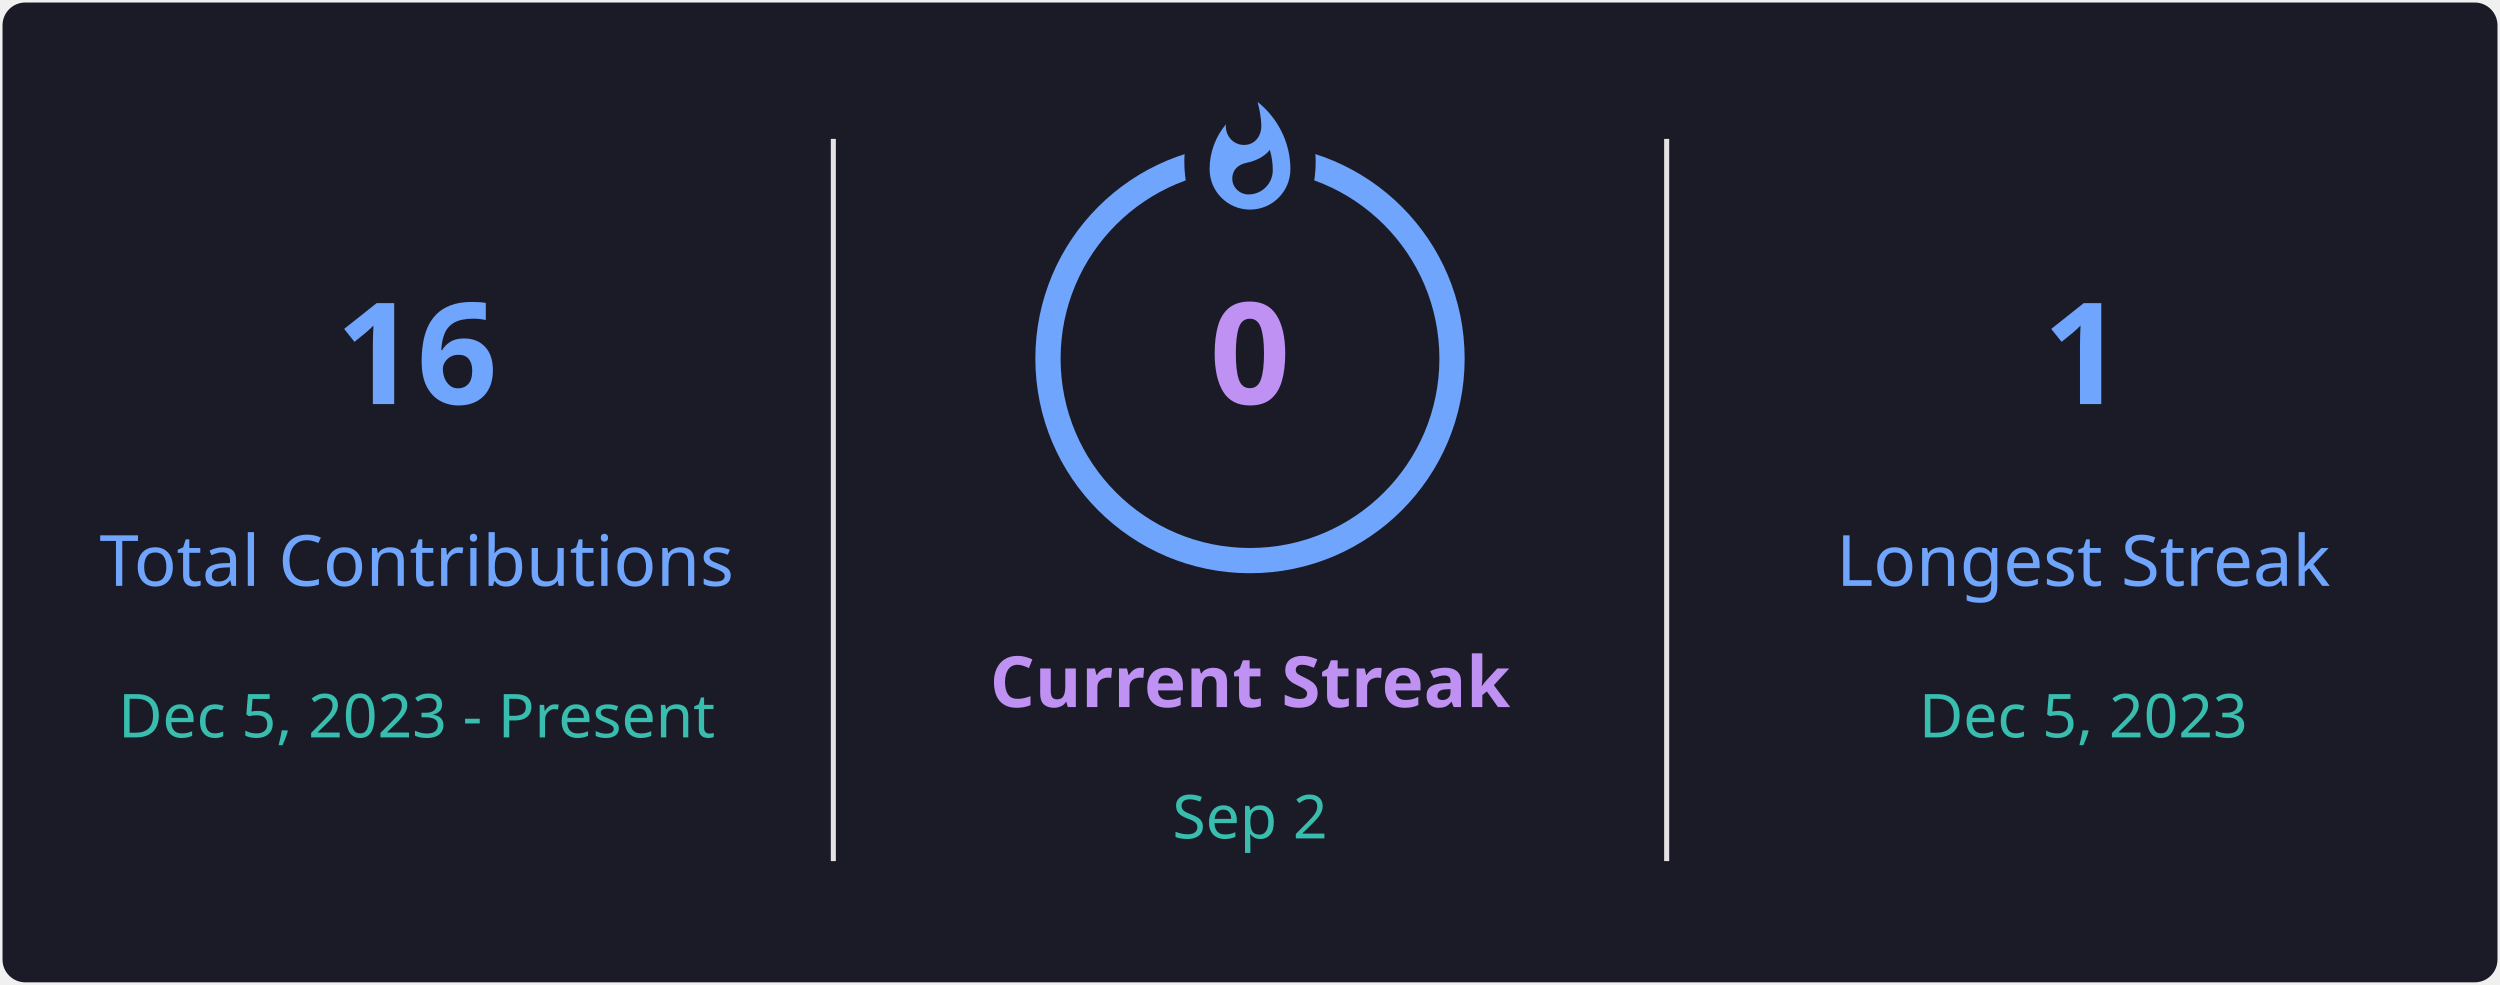
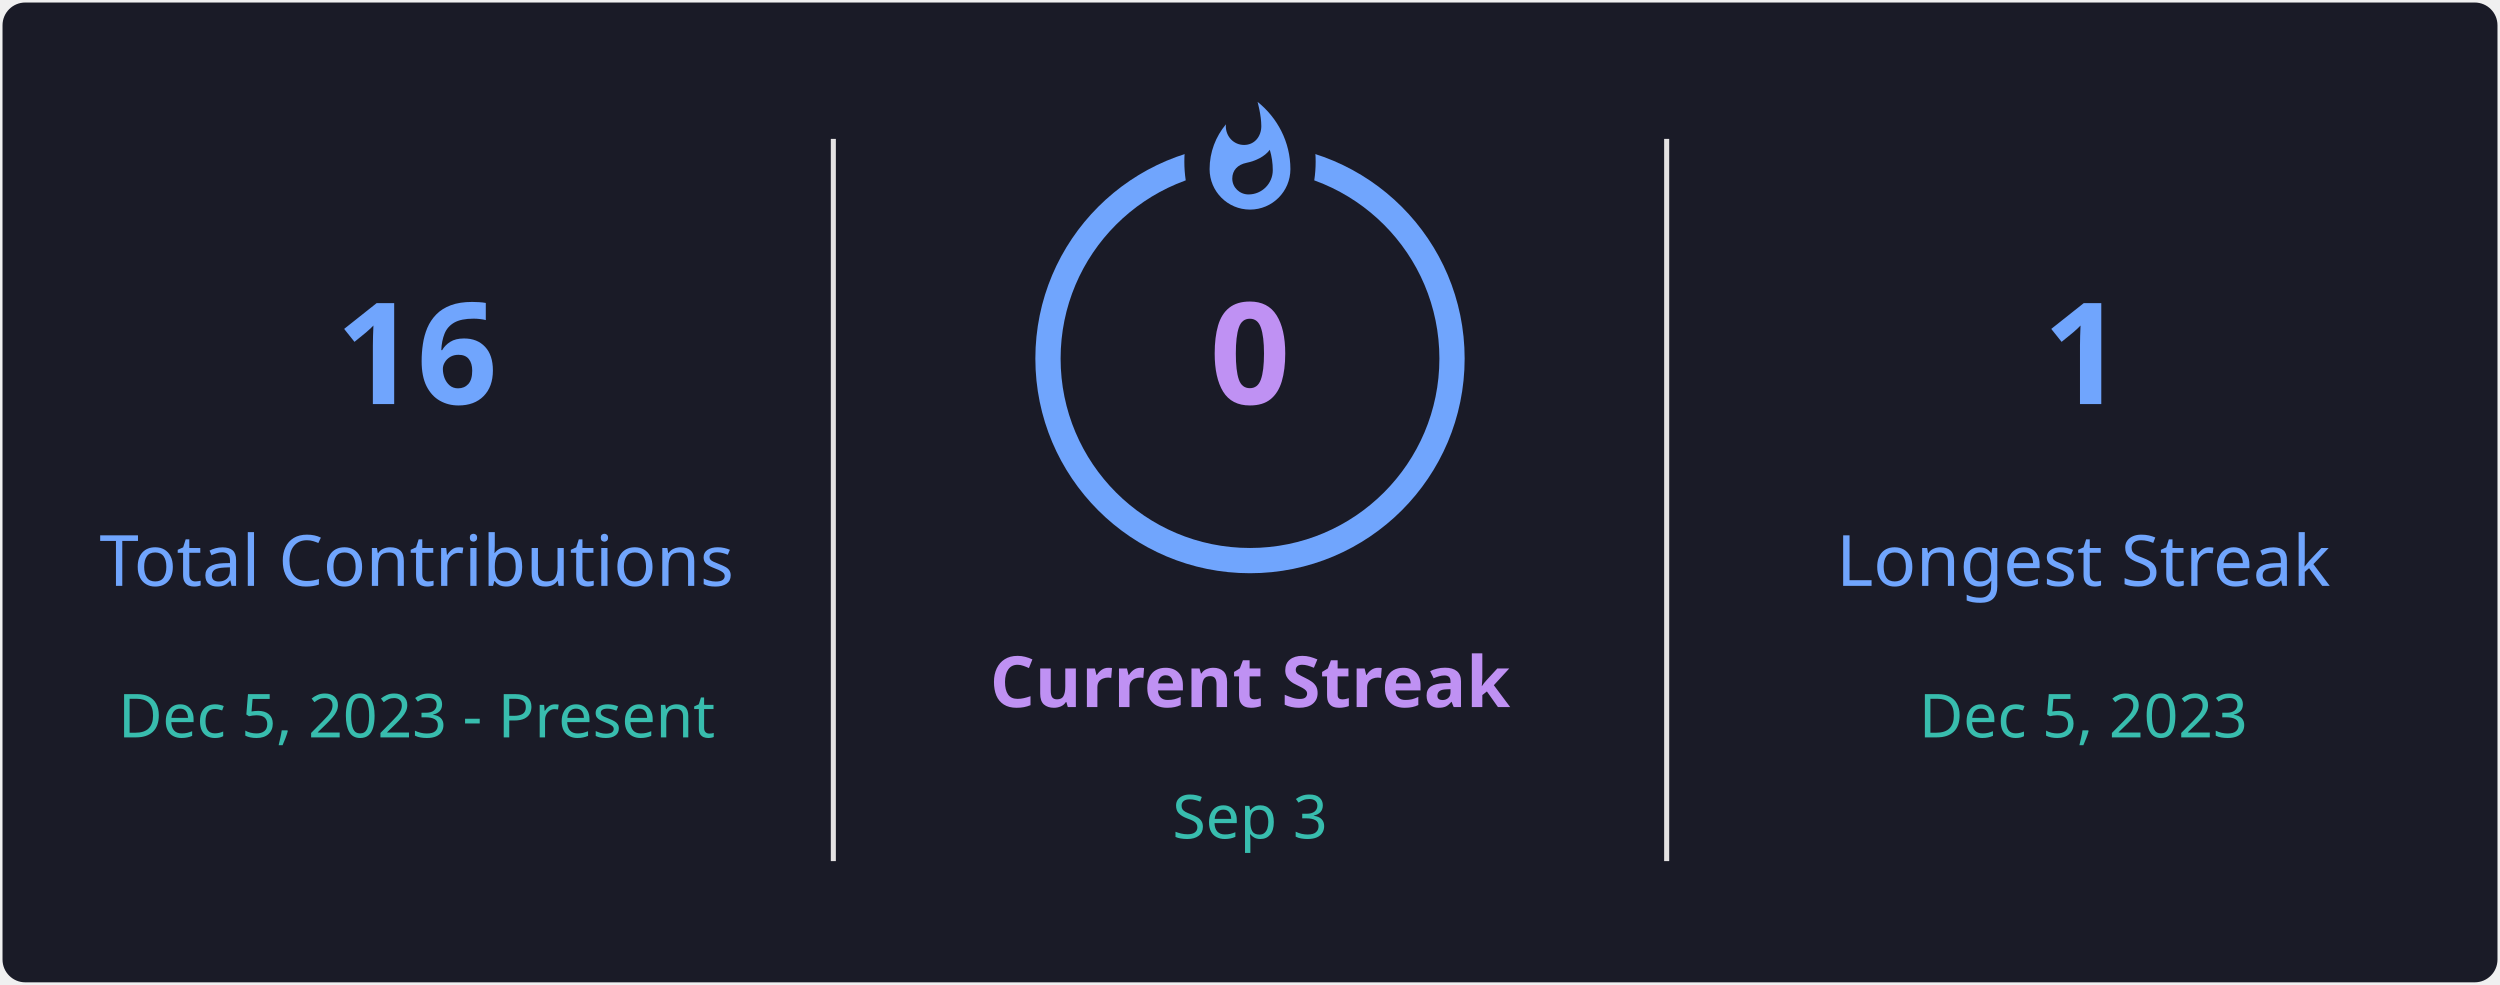
<svg xmlns="http://www.w3.org/2000/svg" style="isolation: isolate" viewBox="0 0 495 195" width="495px" height="195px" direction="ltr">
  <defs>
    <clipPath id="outer_rectangle">
      <rect width="495" height="195" rx="4.5" />
    </clipPath>
    <mask id="mask_out_ring_behind_fire">
      <rect width="495" height="195" fill="white" />
      <ellipse id="mask-ellipse" cx="247.5" cy="32" rx="13" ry="18" fill="black" />
    </mask>
  </defs>
  <g clip-path="url(#outer_rectangle)">
    <g style="isolation: isolate">
      <rect stroke="#000000" stroke-opacity="0" fill="#1A1B27" rx="4.5" x="0.5" y="0.5" width="494" height="194" />
    </g>
    <g style="isolation: isolate">
      <line x1="165" y1="28" x2="165" y2="170" vector-effect="non-scaling-stroke" stroke-width="1" stroke="#E4E2E2" stroke-linejoin="miter" stroke-linecap="square" stroke-miterlimit="3" />
      <line x1="330" y1="28" x2="330" y2="170" vector-effect="non-scaling-stroke" stroke-width="1" stroke="#E4E2E2" stroke-linejoin="miter" stroke-linecap="square" stroke-miterlimit="3" />
    </g>
    <g style="isolation: isolate">
      <g transform="translate(82.5, 48)">
        <text x="0" y="32" stroke-width="0" text-anchor="middle" fill="#70A5FD" stroke="none" font-family="&quot;Segoe UI&quot;, Ubuntu, sans-serif" font-weight="700" font-size="28px" font-style="normal" style="opacity: 1; opacity: 1;">
                        16
                    </text>
      </g>
      <g transform="translate(82.5, 84)">
        <text x="0" y="32" stroke-width="0" text-anchor="middle" fill="#70A5FD" stroke="none" font-family="&quot;Segoe UI&quot;, Ubuntu, sans-serif" font-weight="400" font-size="14px" font-style="normal" style="opacity: 1; opacity: 1;">
                        Total Contributions
                    </text>
      </g>
      <g transform="translate(82.5, 114)">
        <text x="0" y="32" stroke-width="0" text-anchor="middle" fill="#38BDAE" stroke="none" font-family="&quot;Segoe UI&quot;, Ubuntu, sans-serif" font-weight="400" font-size="12px" font-style="normal" style="opacity: 1; opacity: 1;">
                        Dec 5, 2023 - Present
                    </text>
      </g>
    </g>
    <g style="isolation: isolate">
      <g transform="translate(247.5, 108)">
        <text x="0" y="32" stroke-width="0" text-anchor="middle" fill="#BF91F3" stroke="none" font-family="&quot;Segoe UI&quot;, Ubuntu, sans-serif" font-weight="700" font-size="14px" font-style="normal" style="opacity: 1; opacity: 1;">
                        Current Streak
                    </text>
      </g>
      <g transform="translate(247.5, 145)">
        <text x="0" y="21" stroke-width="0" text-anchor="middle" fill="#38BDAE" stroke="none" font-family="&quot;Segoe UI&quot;, Ubuntu, sans-serif" font-weight="400" font-size="12px" font-style="normal" style="opacity: 1; opacity: 1;">
-                         Sep 2
+                         Sep 3
                    </text>
      </g>
      <g mask="url(#mask_out_ring_behind_fire)">
        <circle cx="247.5" cy="71" r="40" fill="none" stroke="#70A5FD" stroke-width="5" style="opacity: 1; opacity: 1;" />
      </g>
      <g transform="translate(247.5, 19.5)" stroke-opacity="0" style="opacity: 1; opacity: 1;">
        <path d="M -12 -0.5 L 15 -0.5 L 15 23.5 L -12 23.5 L -12 -0.5 Z" fill="none" />
        <path d="M 1.5 0.67 C 1.5 0.67 2.24 3.32 2.24 5.47 C 2.24 7.53 0.89 9.2 -1.17 9.2 C -3.23 9.2 -4.79 7.53 -4.79 5.47 L -4.76 5.11 C -6.78 7.51 -8 10.62 -8 13.99 C -8 18.41 -4.42 22 0 22 C 4.42 22 8 18.41 8 13.99 C 8 8.6 5.41 3.79 1.5 0.67 Z M -0.29 19 C -2.07 19 -3.51 17.6 -3.51 15.86 C -3.51 14.24 -2.46 13.1 -0.7 12.74 C 1.07 12.38 2.9 11.53 3.92 10.16 C 4.31 11.45 4.51 12.81 4.51 14.2 C 4.51 16.85 2.36 19 -0.29 19 Z" fill="#70A5FD" stroke-opacity="0" />
      </g>
      <g transform="translate(247.5, 48)">
        <text x="0" y="32" stroke-width="0" text-anchor="middle" fill="#BF91F3" stroke="none" font-family="&quot;Segoe UI&quot;, Ubuntu, sans-serif" font-weight="700" font-size="28px" font-style="normal" style="font-size: 28px;">
                        0
                    </text>
      </g>
    </g>
    <g style="isolation: isolate">
      <g transform="translate(412.5, 48)">
        <text x="0" y="32" stroke-width="0" text-anchor="middle" fill="#70A5FD" stroke="none" font-family="&quot;Segoe UI&quot;, Ubuntu, sans-serif" font-weight="700" font-size="28px" font-style="normal" style="opacity: 1; opacity: 1;">
                        1
                    </text>
      </g>
      <g transform="translate(412.5, 84)">
        <text x="0" y="32" stroke-width="0" text-anchor="middle" fill="#70A5FD" stroke="none" font-family="&quot;Segoe UI&quot;, Ubuntu, sans-serif" font-weight="400" font-size="14px" font-style="normal" style="opacity: 1; opacity: 1;">
                        Longest Streak
                    </text>
      </g>
      <g transform="translate(412.5, 114)">
        <text x="0" y="32" stroke-width="0" text-anchor="middle" fill="#38BDAE" stroke="none" font-family="&quot;Segoe UI&quot;, Ubuntu, sans-serif" font-weight="400" font-size="12px" font-style="normal" style="opacity: 1; opacity: 1;">
                        Dec 5, 2023
                    </text>
      </g>
    </g>
  </g>
</svg>
